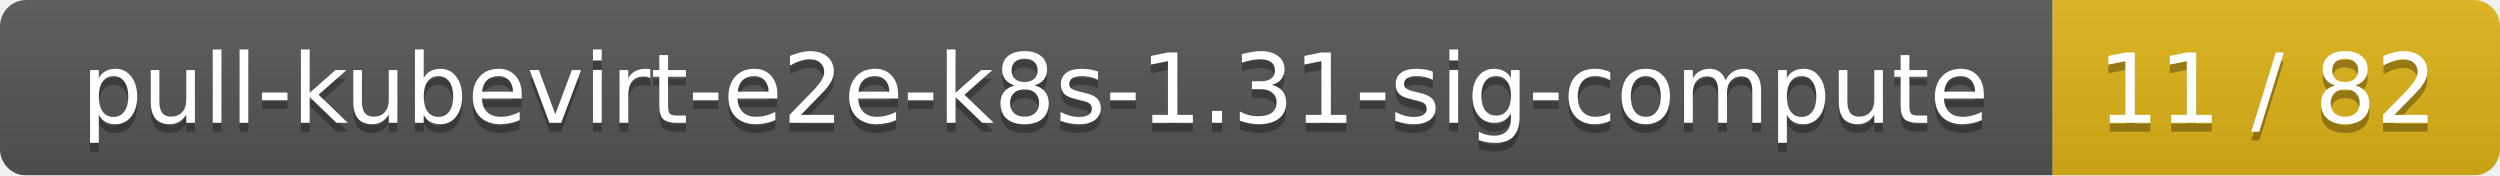
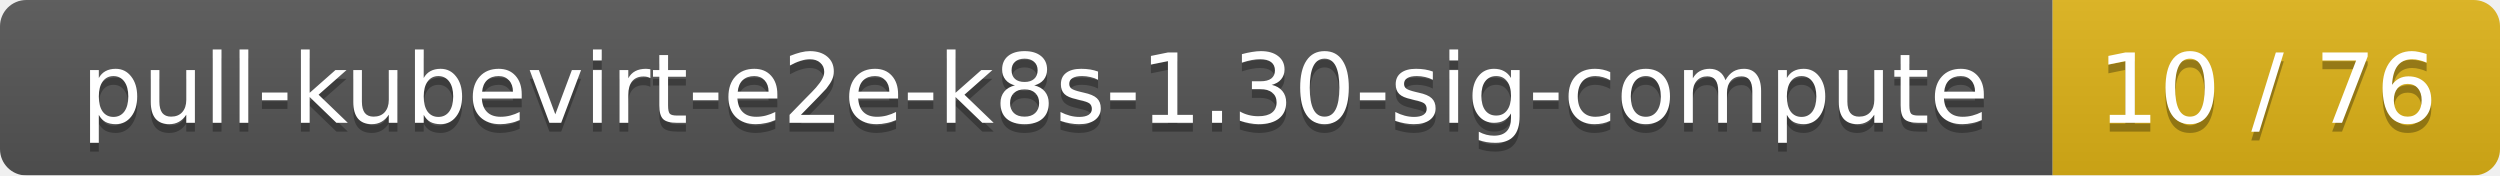
<svg xmlns="http://www.w3.org/2000/svg" width="285" height="20">
  <linearGradient id="smooth" x2="0" y2="100%">
    <stop offset="0" stop-color="#bbb" stop-opacity=".1" />
    <stop offset="1" stop-opacity=".1" />
  </linearGradient>
  <mask id="round">
    <rect width="285" height="20" rx="3" fill="#fff" />
  </mask>
  <g mask="url(#round)">
    <rect width="234" height="20" fill="#555" />
    <rect x="234" width="51" height="20" fill="#dfb317" />
    <rect width="285" height="20" fill="url(#smooth)" />
  </g>
  <g fill="#fff" text-anchor="middle" font-family="DejaVu Sans,Verdana,Geneva,sans-serif" font-size="11">
-     <text x="118" y="15" fill="#010101" fill-opacity=".3">pull-kubevirt-e2e-k8s-1.31-sig-compute</text>
-     <text x="118" y="14">pull-kubevirt-e2e-k8s-1.31-sig-compute</text>
-     <text x="258.5" y="15" fill="#010101" fill-opacity=".3">11 / 82</text>
-     <text x="258.5" y="14">11 / 82</text>
+     <text x="118" y="15" fill="#010101" fill-opacity=".3">pull-kubevirt-e2e-k8s-1.30-sig-compute</text>
+     <text x="118" y="14">pull-kubevirt-e2e-k8s-1.30-sig-compute</text>
+     <text x="258.5" y="15" fill="#010101" fill-opacity=".3">10 / 76</text>
+     <text x="258.5" y="14">10 / 76</text>
  </g>
</svg>
